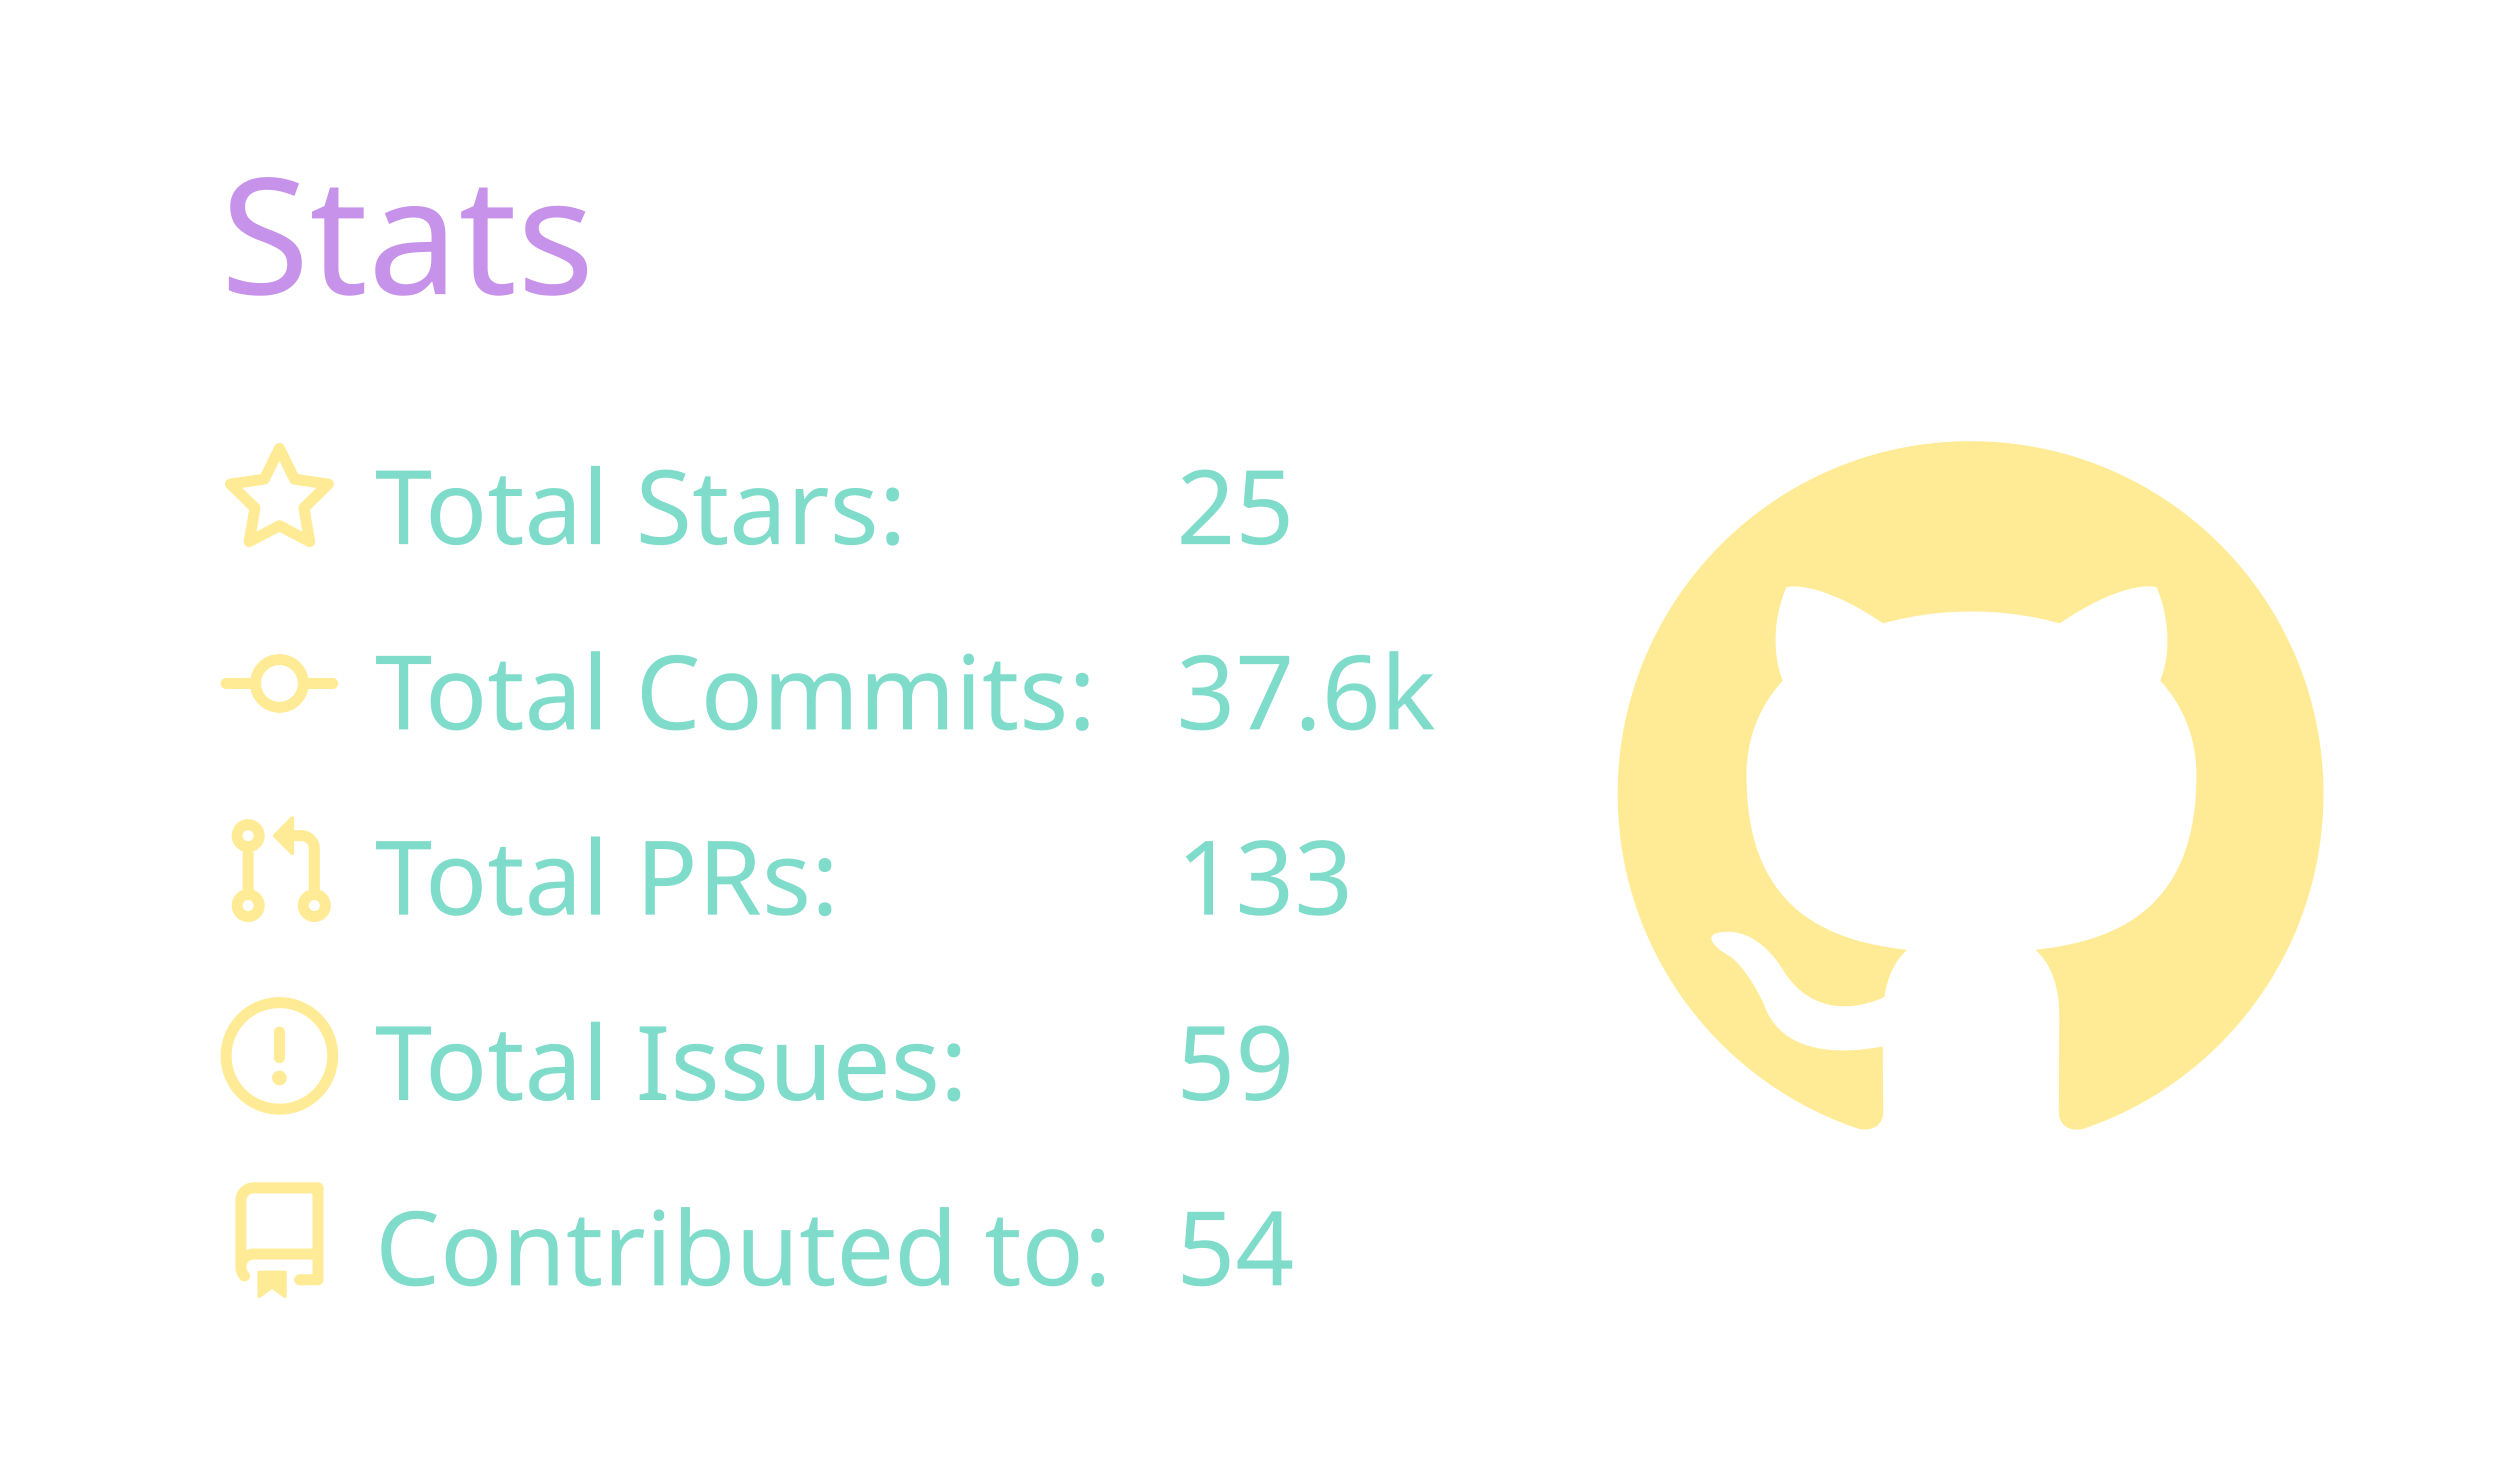
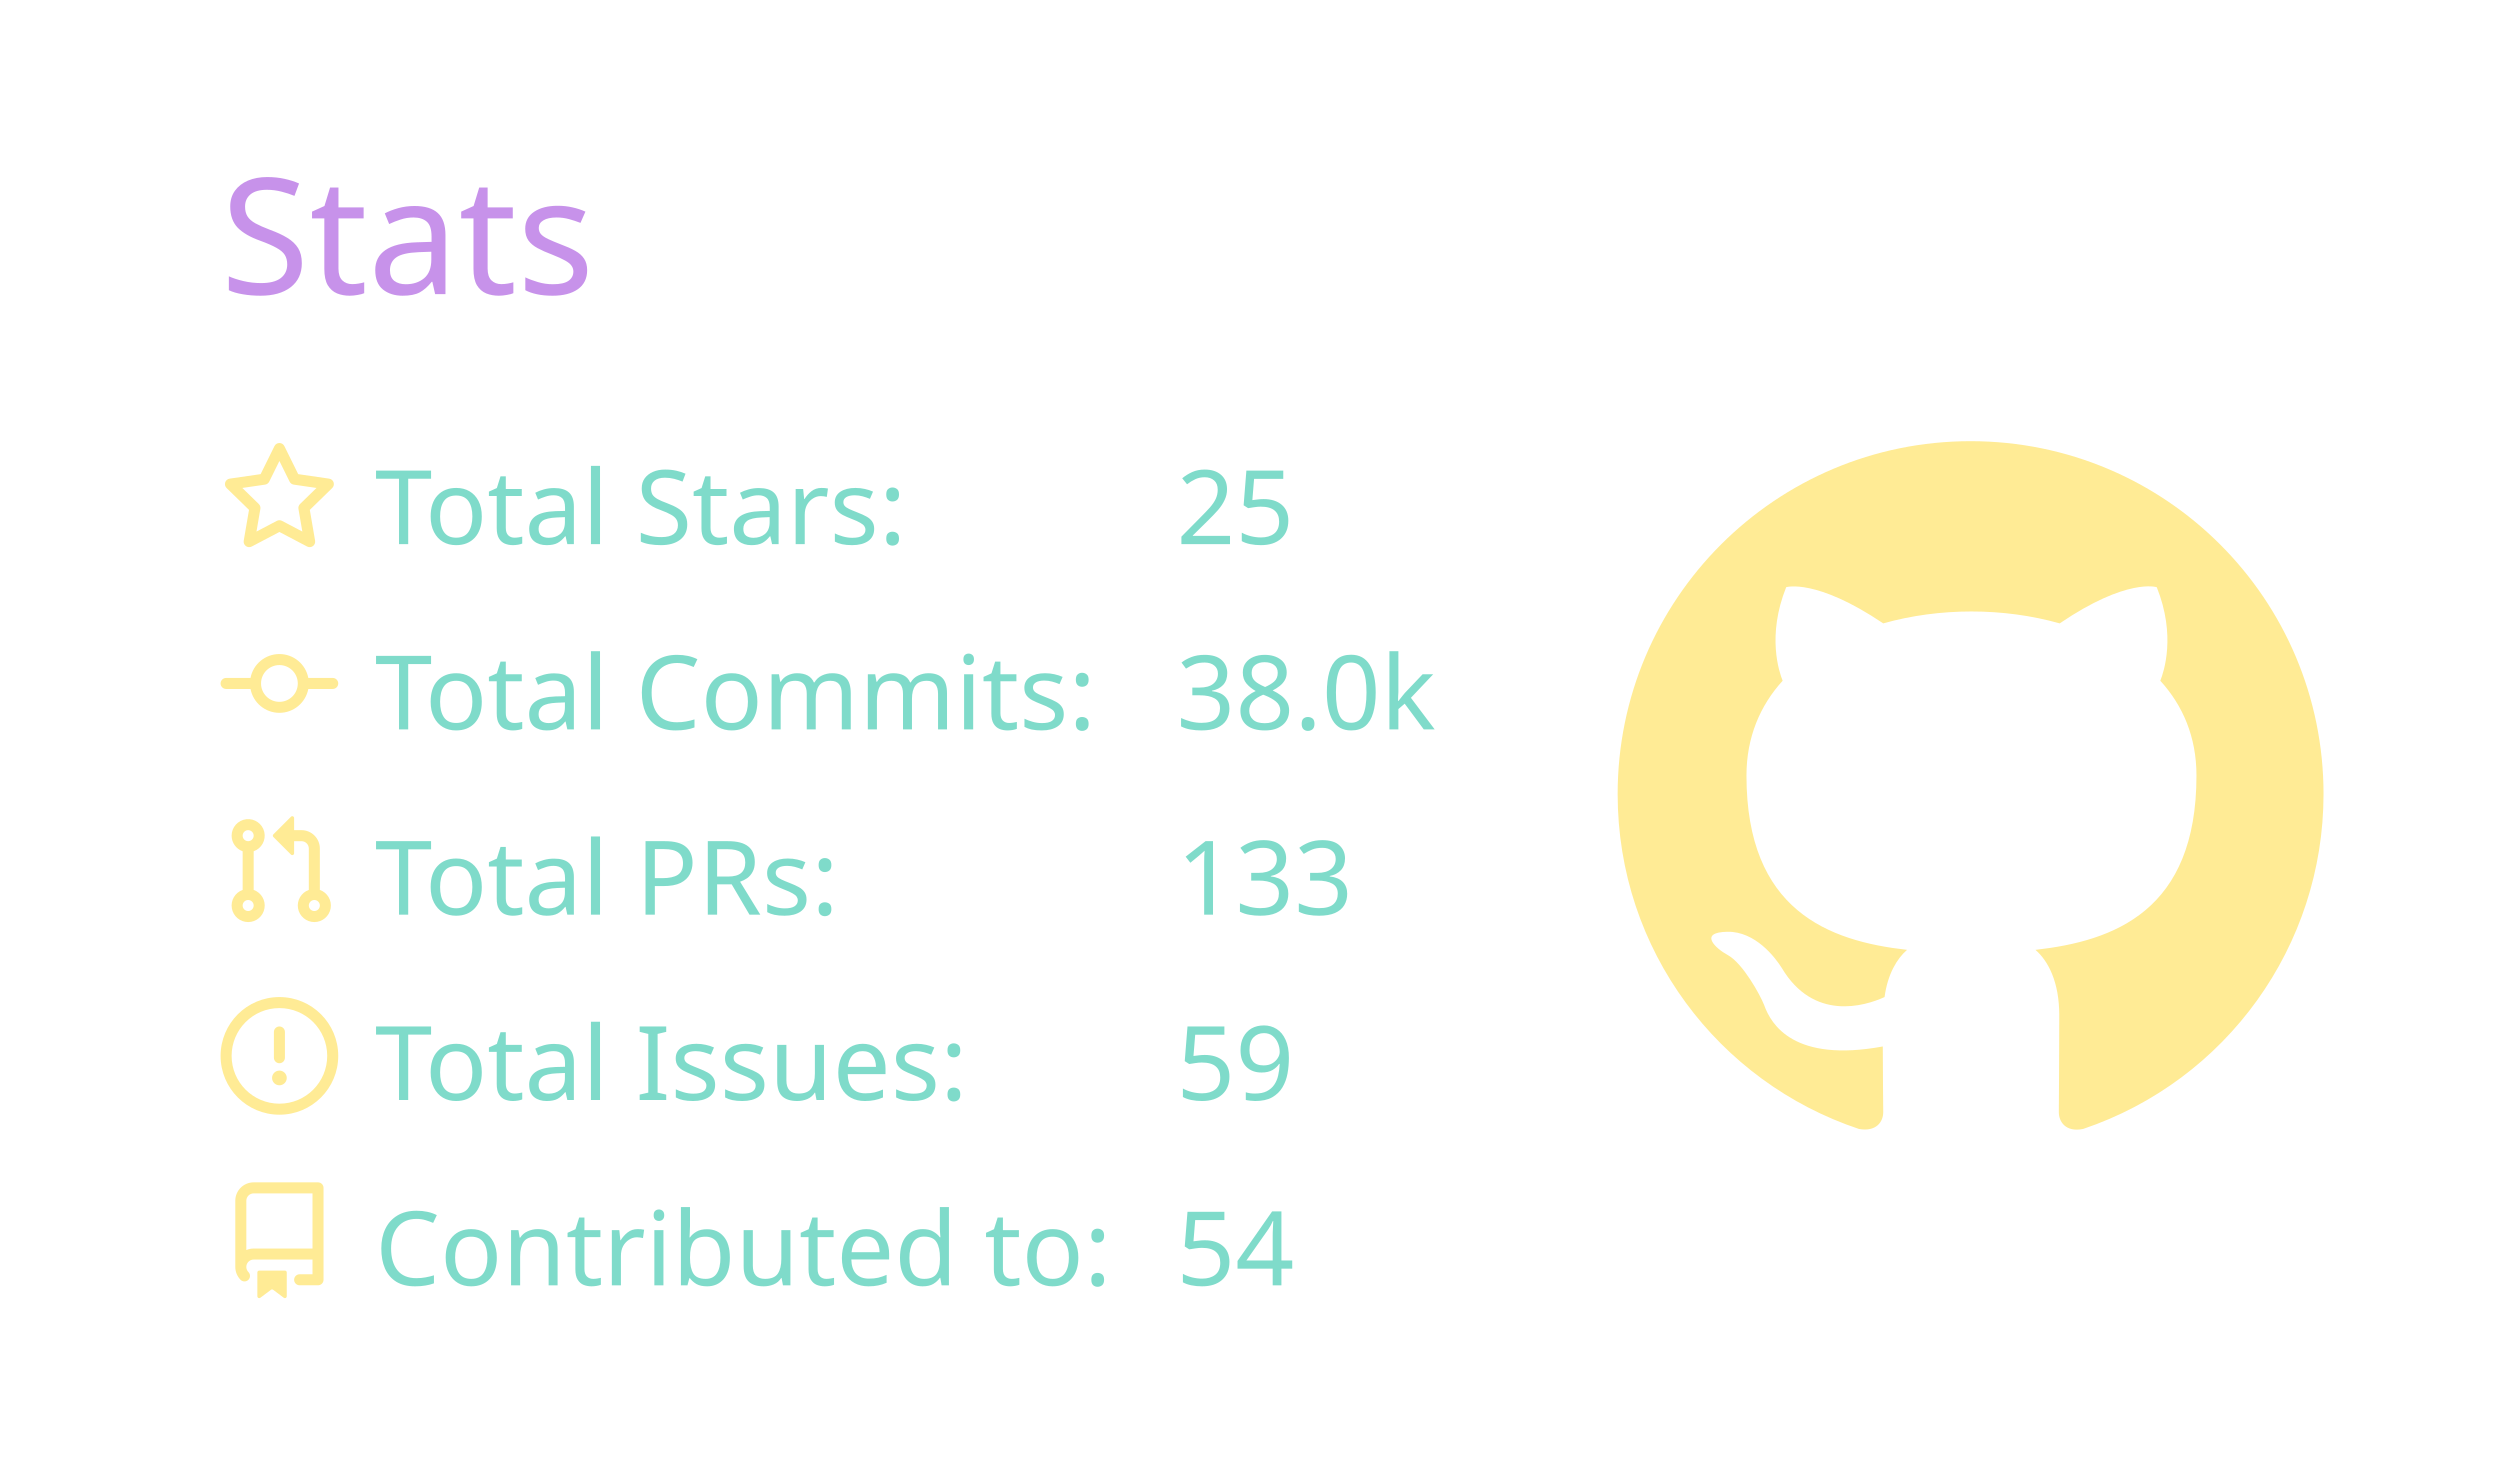
<svg xmlns="http://www.w3.org/2000/svg" width="340" height="200" viewBox="0 0 340 200">
  <style>* {
          font-family: 'Segoe UI', Ubuntu, "Helvetica Neue", Sans-Serif
        }</style>
  <g class="gpsc-root">
    <rect x="1" y="1" rx="5" ry="5" height="99%" width="99.412%" stroke="#000000" stroke-width="1" fill="#ffffff00" stroke-opacity="0" />
    <text x="30" y="40" class="gpsc-item" style="--gpsc-i: 0; font-size: 22px; fill: #c792ea;">Stats</text>
    <g transform="translate(0,40)">
      <g transform="translate(30,20)">
        <g class="gpsc-item" style="--gpsc-i: 0;">
          <g transform="translate(0,0)" width="14" height="14" fill="#ffeb95">
            <path fill-rule="evenodd" d="M8 .25a.75.75 0 01.673.418l1.882 3.815 4.21.612a.75.75 0 01.416 1.279l-3.046 2.97.719 4.192a.75.75 0 01-1.088.791L8 12.347l-3.766 1.98a.75.75 0 01-1.088-.79l.72-4.194L.818 6.374a.75.75 0 01.416-1.28l4.21-.611L7.327.668A.75.75 0 018 .25zm0 2.445L6.615 5.5a.75.75 0 01-.564.41l-3.097.45 2.24 2.184a.75.75 0 01.216.664l-.528 3.084 2.769-1.456a.75.75 0 01.698 0l2.77 1.456-.53-3.084a.75.75 0 01.216-.664l2.24-2.183-3.096-.45a.75.75 0 01-.564-.41L8 2.694v.001z" />
          </g>
        </g>
        <g class="gpsc-item" style="--gpsc-i: 1;">
          <g transform="translate(0,25.2)" width="14" height="14" fill="#ffeb95">
            <path fill-rule="evenodd" d="M10.5 7.75a2.5 2.5 0 11-5 0 2.5 2.5 0 015 0zm1.43.75a4.002 4.002 0 01-7.86 0H.75a.75.75 0 110-1.5h3.32a4.001 4.001 0 017.86 0h3.32a.75.75 0 110 1.5h-3.32z" />
          </g>
        </g>
        <g class="gpsc-item" style="--gpsc-i: 2;">
          <g transform="translate(0,50.4)" width="14" height="14" fill="#ffeb95">
            <path fill-rule="evenodd" d="M7.177 3.073L9.573.677A.25.25 0 0110 .854v4.792a.25.25 0 01-.427.177L7.177 3.427a.25.25 0 010-.354zM3.75 2.5a.75.75 0 100 1.5.75.75 0 000-1.5zm-2.25.75a2.25 2.25 0 113 2.122v5.256a2.251 2.251 0 11-1.5 0V5.372A2.25 2.25 0 011.5 3.25zM11 2.5h-1V4h1a1 1 0 011 1v5.628a2.251 2.251 0 101.5 0V5A2.5 2.5 0 0011 2.5zm1 10.25a.75.75 0 111.5 0 .75.75 0 01-1.5 0zM3.75 12a.75.75 0 100 1.5.75.75 0 000-1.5z" />
          </g>
        </g>
        <g class="gpsc-item" style="--gpsc-i: 3;">
          <g transform="translate(0,75.6)" width="14" height="14" fill="#ffeb95">
            <path fill-rule="evenodd" d="M8 1.5a6.5 6.5 0 100 13 6.5 6.5 0 000-13zM0 8a8 8 0 1116 0A8 8 0 010 8zm9 3a1 1 0 11-2 0 1 1 0 012 0zm-.25-6.25a.75.75 0 00-1.5 0v3.5a.75.75 0 001.5 0v-3.5z" />
          </g>
        </g>
        <g class="gpsc-item" style="--gpsc-i: 4;">
          <g transform="translate(0,100.8)" width="14" height="14" fill="#ffeb95">
            <path fill-rule="evenodd" d="M2 2.5A2.5 2.5 0 014.5 0h8.75a.75.75 0 01.75.75v12.5a.75.75 0 01-.75.75h-2.5a.75.75 0 110-1.5h1.75v-2h-8a1 1 0 00-.714 1.7.75.75 0 01-1.072 1.05A2.495 2.495 0 012 11.5v-9zm10.5-1V9h-8c-.356 0-.694.074-1 .208V2.5a1 1 0 011-1h8zM5 12.25v3.25a.25.25 0 00.4.2l1.45-1.087a.25.25 0 01.3 0L8.6 15.7a.25.25 0 00.4-.2v-3.25a.25.25 0 00-.25-.25h-3.5a.25.25 0 00-.25.25z" />
          </g>
        </g>
        <text x="21" y="14" class="gpsc-item" style="--gpsc-i: 0; fill: #7fdbca; font-size: 14px;">Total Stars:</text>
        <text x="21" y="39.2" class="gpsc-item" style="--gpsc-i: 1; fill: #7fdbca; font-size: 14px;">Total Commits:</text>
        <text x="21" y="64.4" class="gpsc-item" style="--gpsc-i: 2; fill: #7fdbca; font-size: 14px;">Total PRs:</text>
        <text x="21" y="89.6" class="gpsc-item" style="--gpsc-i: 3; fill: #7fdbca; font-size: 14px;">Total Issues:</text>
        <text x="21" y="114.8" class="gpsc-item" style="--gpsc-i: 4; fill: #7fdbca; font-size: 14px;">Contributed to:</text>
        <text x="130" y="14" class="gpsc-item" style="--gpsc-i: 0; fill: #7fdbca; font-size: 14px;">25</text>
-         <text x="130" y="39.2" class="gpsc-item" style="--gpsc-i: 1; fill: #7fdbca; font-size: 14px;">37.6k</text>
+         <text x="130" y="39.2" class="gpsc-item" style="--gpsc-i: 1; fill: #7fdbca; font-size: 14px;">38.0k</text>
        <text x="130" y="64.4" class="gpsc-item" style="--gpsc-i: 2; fill: #7fdbca; font-size: 14px;">133</text>
        <text x="130" y="89.6" class="gpsc-item" style="--gpsc-i: 3; fill: #7fdbca; font-size: 14px;">59</text>
        <text x="130" y="114.8" class="gpsc-item" style="--gpsc-i: 4; fill: #7fdbca; font-size: 14px;">54</text>
      </g>
      <g transform="translate(220,20)">
        <g transform="scale(6)" style="fill: #ffeb95;">
          <path fill-rule="evenodd" d="M8 0C3.58 0 0 3.58 0 8c0 3.54 2.29 6.53 5.47 7.59.4.07.55-.17.55-.38 0-.19-.01-.82-.01-1.49-2.01.37-2.53-.49-2.69-.94-.09-.23-.48-.94-.82-1.13-.28-.15-.68-.52-.01-.53.63-.01 1.08.58 1.23.82.72 1.21 1.87.87 2.33.66.07-.52.28-.87.51-1.07-1.78-.2-3.64-.89-3.64-3.95 0-.87.31-1.59.82-2.15-.08-.2-.36-1.02.08-2.12 0 0 .67-.21 2.2.82.64-.18 1.32-.27 2-.27.68 0 1.36.09 2 .27 1.53-1.04 2.2-.82 2.2-.82.44 1.1.16 1.92.08 2.12.51.56.82 1.27.82 2.15 0 3.07-1.87 3.75-3.65 3.95.29.25.54.73.54 1.48 0 1.07-.01 1.93-.01 2.2 0 .21.15.46.55.38A8.013 8.013 0 0016 8c0-4.42-3.58-8-8-8z" />
        </g>
      </g>
    </g>
  </g>
</svg>
